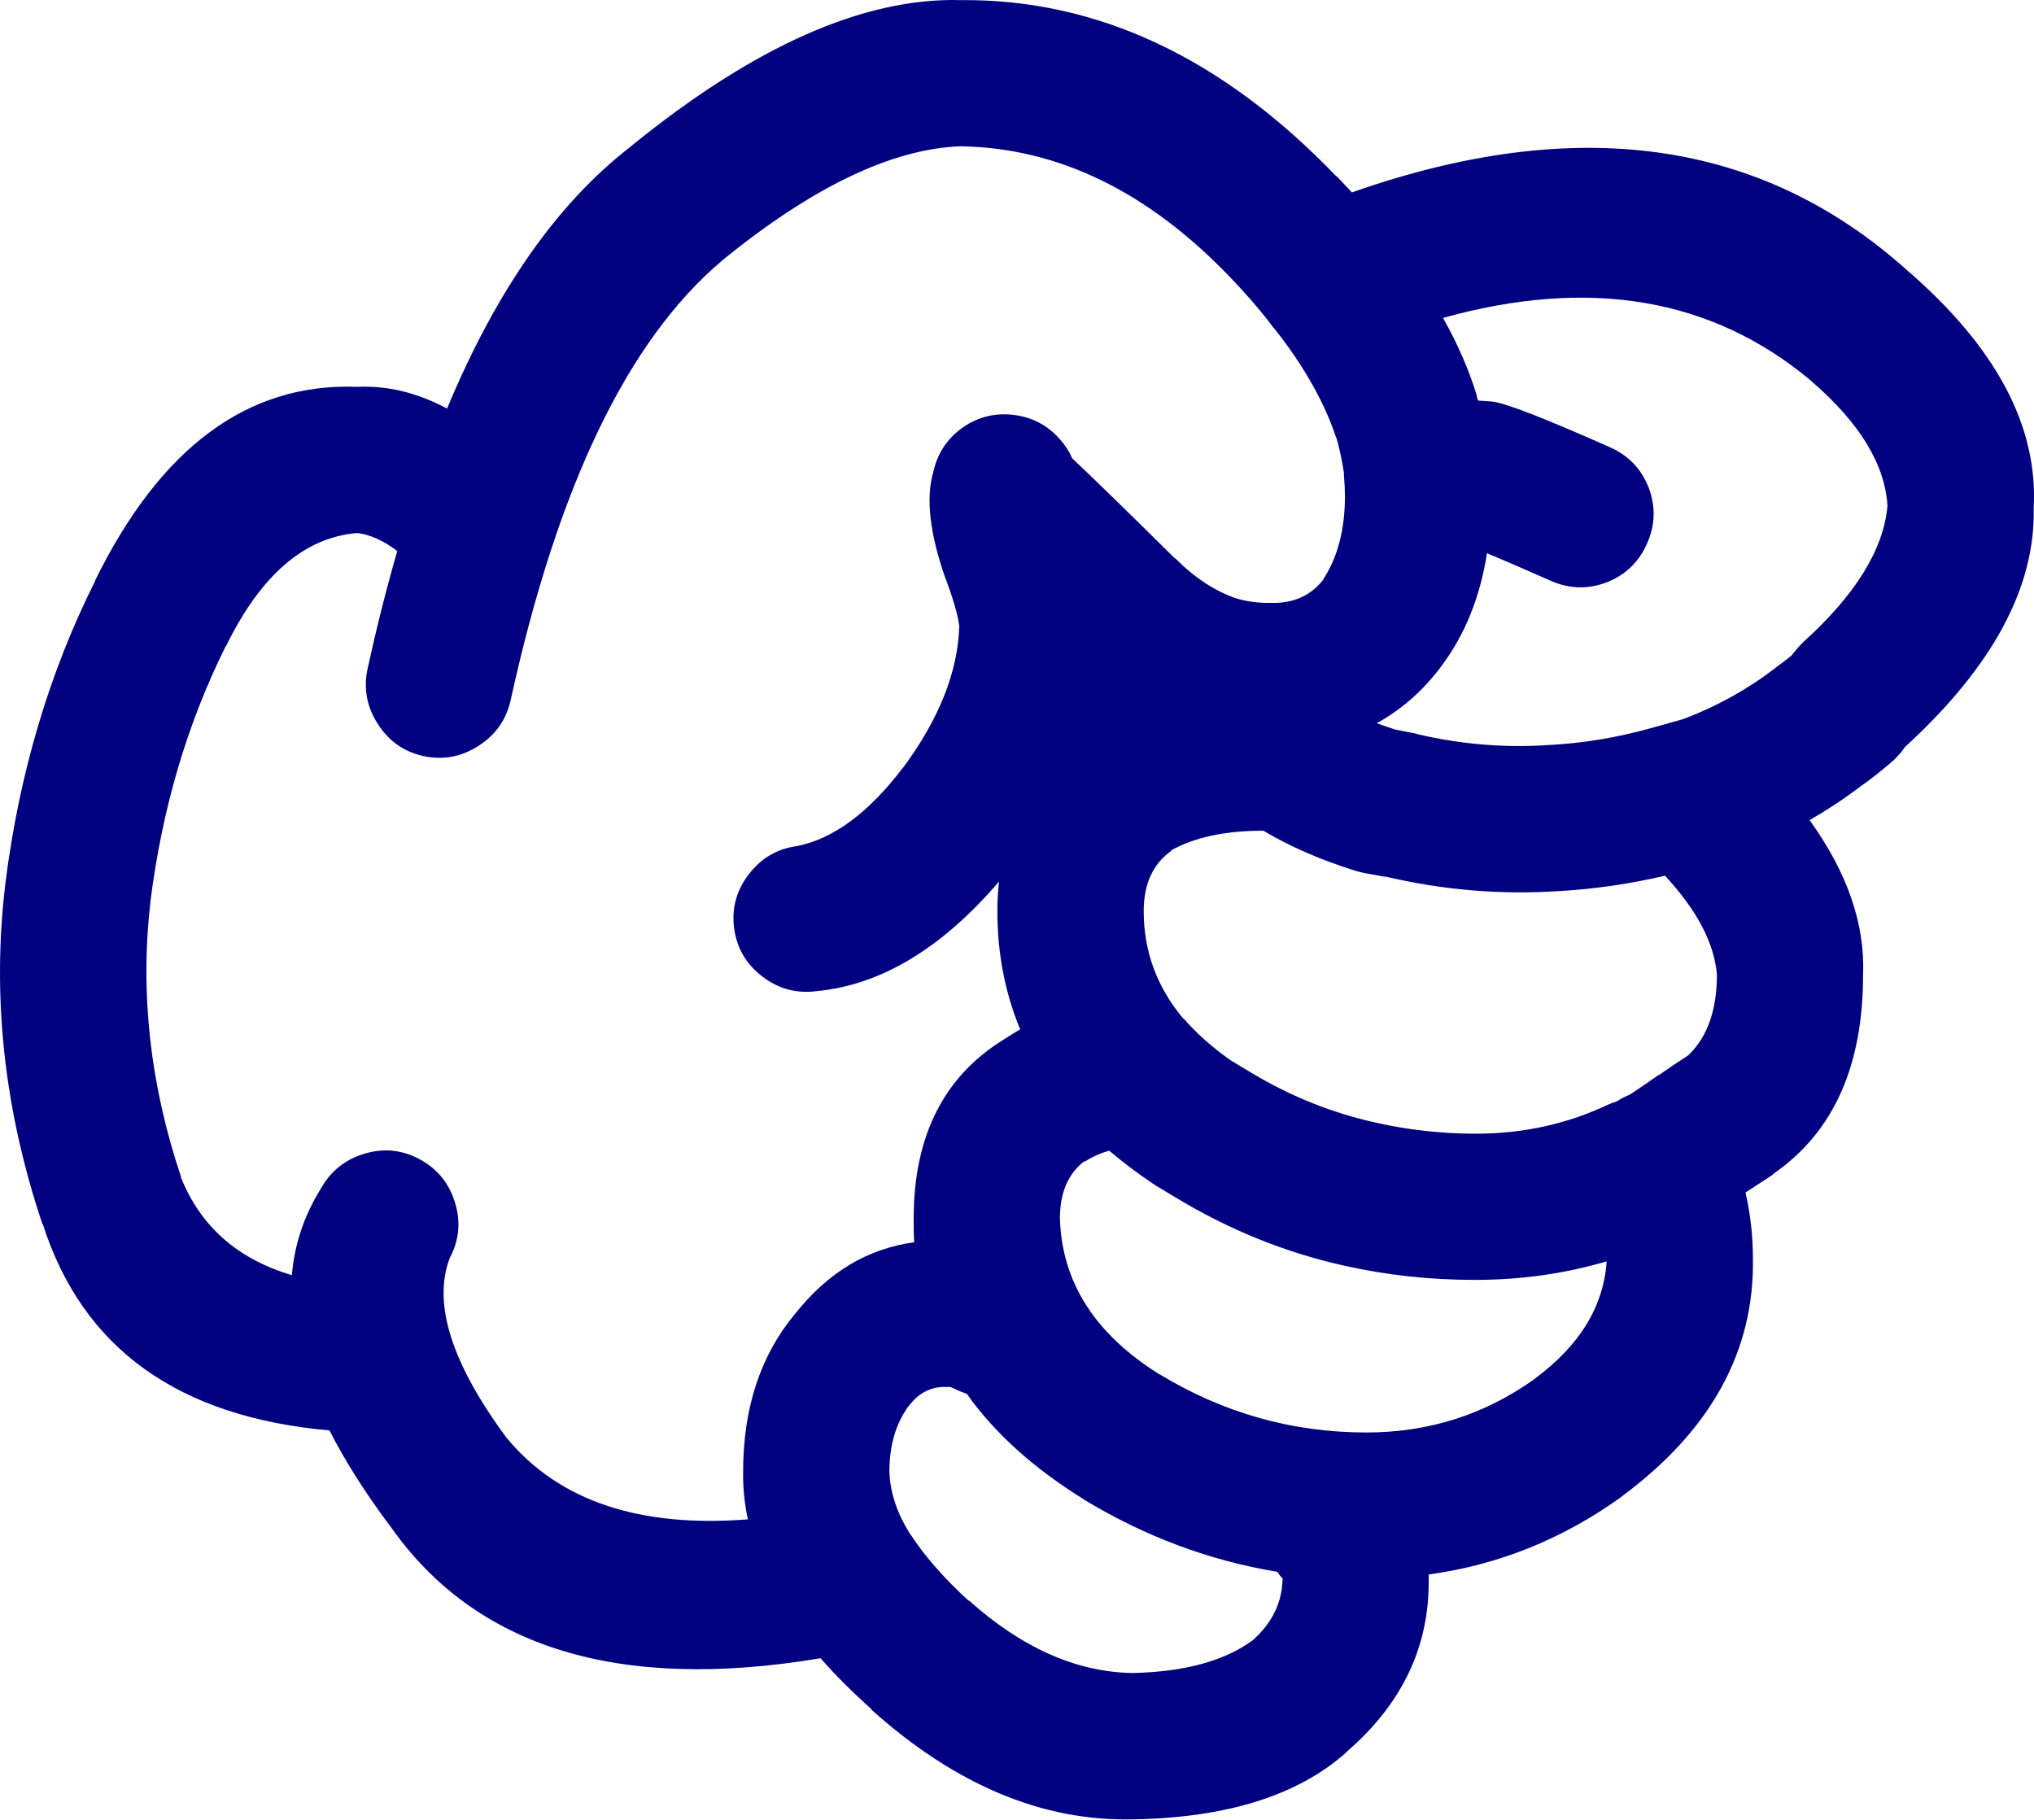
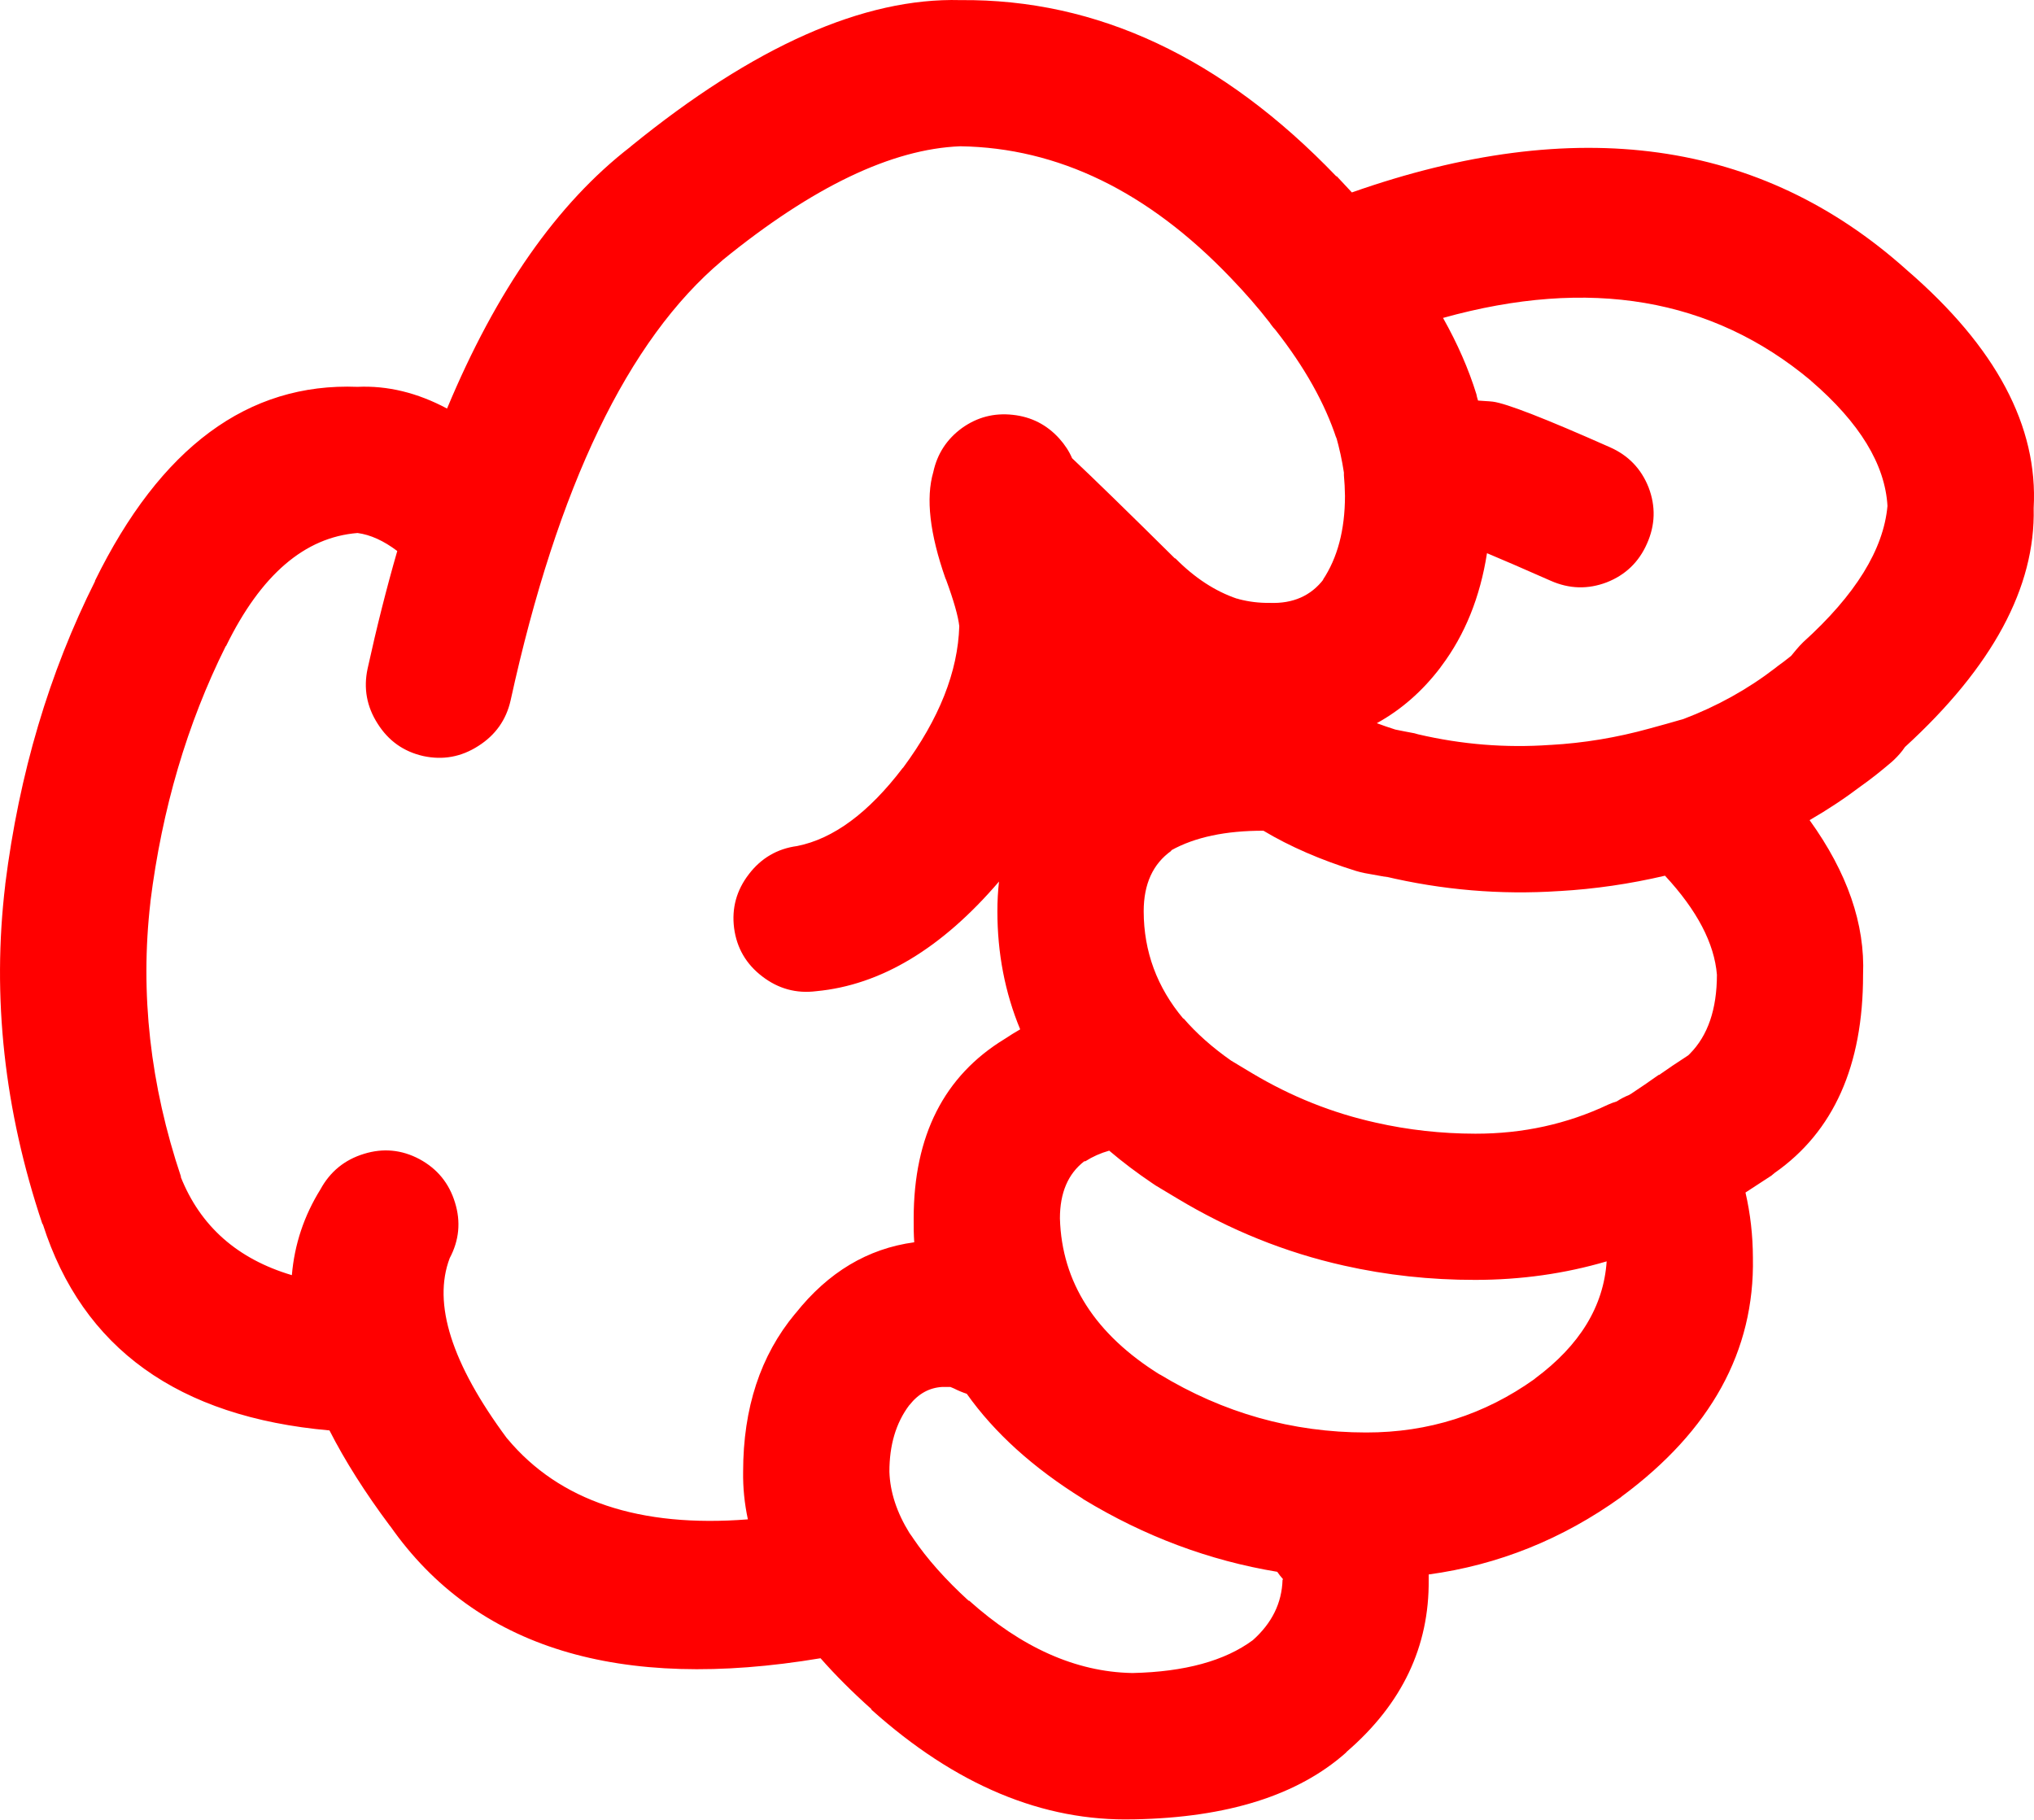
- <svg xmlns="http://www.w3.org/2000/svg" version="1.1" x="0px" y="0px" viewBox="0 0 73.989 66.184" style="fill:navy" enable-background="new 0 0 90 90" xml:space="preserve" id="svg2" width="73.989" height="66.184">
+ <svg xmlns="http://www.w3.org/2000/svg" version="1.1" x="0px" y="0px" viewBox="0 0 73.989 66.184" style="fill:red" enable-background="new 0 0 90 90" xml:space="preserve" id="svg2" width="73.989" height="66.184">
  <defs id="defs8" />
  <path d="m 49.003,63.709 c 2.003,-1.734 2.992,-3.816 2.967,-6.243 0,-0.064 0,-0.128 0,-0.192 2.535,-0.347 4.866,-1.284 6.996,-2.813 l 0.02,-0.02 c 3.251,-2.404 4.844,-5.301 4.778,-8.69 -0.003,-0.811 -0.092,-1.602 -0.27,-2.371 0.296,-0.192 0.611,-0.398 0.943,-0.615 0.039,-0.035 0.078,-0.066 0.116,-0.097 2.146,-1.501 3.22,-3.903 3.218,-7.208 0.076,-1.843 -0.572,-3.719 -1.945,-5.626 0.655,-0.378 1.284,-0.795 1.888,-1.252 0.313,-0.22 0.673,-0.503 1.079,-0.848 0.148,-0.128 0.283,-0.27 0.405,-0.425 0.028,-0.038 0.061,-0.083 0.097,-0.135 3.188,-2.917 4.749,-5.816 4.682,-8.689 0.167,-2.975 -1.368,-5.859 -4.605,-8.654 l -0.02,-0.018 c -5.298,-4.744 -12.023,-5.682 -20.176,-2.813 -0.181,-0.197 -0.367,-0.396 -0.559,-0.598 l 0,0.02 c -4.146,-4.325 -8.707,-6.465 -13.682,-6.418 -3.513,-0.095 -7.509,1.677 -11.986,5.319 l -0.02,0.02 c -2.653,2.049 -4.875,5.221 -6.667,9.519 -1.081,-0.577 -2.166,-0.84 -3.257,-0.79 -3.985,-0.157 -7.171,2.199 -9.559,7.073 l 0.02,-0.02 c -1.679,3.345 -2.771,7.026 -3.275,11.042 l 0,0.018 c -0.488,4.083 -0.039,8.194 1.349,12.333 l 0.02,0.02 c 1.444,4.51 4.92,7.007 10.425,7.496 0.563,1.105 1.296,2.262 2.197,3.469 l 0.019,0.02 c 3.102,4.425 8.317,6.025 15.647,4.798 0.537,0.611 1.154,1.228 1.851,1.851 l 0,0.02 c 3.059,2.744 6.238,4.073 9.539,3.989 l 0.038,0 c 3.379,-0.066 5.942,-0.876 7.689,-2.429 0.01,-0.019 0.024,-0.031 0.038,-0.043 z m -7.072,-20.657 c 0.038,0.022 0.076,0.048 0.115,0.077 0.258,0.153 0.515,0.309 0.771,0.462 1.92,1.156 3.943,1.972 6.069,2.447 1.55,0.349 3.143,0.522 4.779,0.52 1.664,-0.001 3.257,-0.226 4.779,-0.674 -0.11,1.635 -0.978,3.055 -2.602,4.259 l -0.02,0.02 c -1.819,1.299 -3.861,1.948 -6.128,1.946 -2.688,-0.001 -5.194,-0.709 -7.516,-2.119 l 0.02,0.018 c -2.361,-1.469 -3.575,-3.363 -3.642,-5.685 -10e-4,-0.931 0.294,-1.624 0.886,-2.08 l 0.039,0 c 0.259,-0.166 0.548,-0.296 0.867,-0.386 0.483,0.411 1.011,0.81 1.583,1.195 z m 7.399,-11.369 c 0.107,0.032 0.21,0.057 0.309,0.077 0.282,0.051 0.565,0.102 0.848,0.153 l -0.135,-0.038 c 2.104,0.501 4.225,0.681 6.359,0.539 l 0.019,0 c 1.278,-0.074 2.557,-0.259 3.836,-0.559 1.166,1.257 1.795,2.458 1.889,3.603 -0.002,1.256 -0.329,2.212 -0.983,2.872 l -0.059,0.058 c -0.02,0.012 -0.038,0.025 -0.058,0.039 -0.357,0.23 -0.691,0.456 -1.002,0.675 l -0.019,0 c -0.353,0.25 -0.681,0.476 -0.983,0.674 -0.031,0.016 -0.063,0.035 -0.096,0.058 -0.151,0.059 -0.299,0.136 -0.443,0.231 -0.104,0.032 -0.207,0.069 -0.309,0.115 -1.498,0.709 -3.11,1.063 -4.837,1.06 -1.24,-0.002 -2.448,-0.137 -3.623,-0.403 -1.572,-0.348 -3.069,-0.945 -4.49,-1.793 -0.256,-0.154 -0.513,-0.309 -0.771,-0.463 -0.684,-0.479 -1.262,-0.993 -1.734,-1.541 l 0,0.02 c -0.962,-1.145 -1.443,-2.448 -1.445,-3.913 0.001,-0.989 0.335,-1.721 1.003,-2.196 l 0,-0.02 c 0.86,-0.478 1.979,-0.715 3.353,-0.712 0.967,0.579 2.091,1.066 3.371,1.464 z m 16.535,-17.844 0.019,0.02 c 1.763,1.518 2.688,3.034 2.775,4.546 -0.143,1.585 -1.164,3.235 -3.064,4.953 -0.087,0.084 -0.17,0.175 -0.25,0.27 -0.068,0.083 -0.133,0.16 -0.192,0.232 -0.176,0.142 -0.336,0.263 -0.481,0.366 -0.032,0.027 -0.064,0.053 -0.097,0.077 -1.003,0.771 -2.114,1.388 -3.334,1.851 -0.403,0.117 -0.814,0.233 -1.233,0.346 -1.201,0.333 -2.402,0.531 -3.604,0.598 l -0.019,0 c -1.611,0.114 -3.211,-0.015 -4.799,-0.386 -0.045,-0.013 -0.091,-0.025 -0.135,-0.038 -0.232,-0.043 -0.464,-0.087 -0.694,-0.135 -0.23,-0.074 -0.456,-0.15 -0.674,-0.232 0.886,-0.488 1.656,-1.162 2.312,-2.023 0.011,-0.02 0.023,-0.039 0.04,-0.057 0.854,-1.138 1.407,-2.507 1.656,-4.104 0.529,0.22 1.3,0.554 2.313,1.001 0.678,0.301 1.358,0.32 2.043,0.059 0.68,-0.267 1.168,-0.735 1.464,-1.408 0.302,-0.676 0.321,-1.356 0.059,-2.043 -0.268,-0.679 -0.736,-1.167 -1.407,-1.463 -2.349,-1.043 -3.769,-1.596 -4.259,-1.658 -0.083,-0.01 -0.167,-0.016 -0.25,-0.02 -0.1,-0.009 -0.196,-0.015 -0.289,-0.02 -0.014,-0.046 -0.026,-0.092 -0.039,-0.134 -0.006,-0.03 -0.013,-0.062 -0.02,-0.096 -0.284,-0.918 -0.689,-1.843 -1.214,-2.776 5.325,-1.484 9.782,-0.727 13.373,2.274 z m -47.405,38.501 -0.02,-0.02 c -2.014,-2.718 -2.707,-4.901 -2.082,-6.552 0.345,-0.65 0.41,-1.325 0.193,-2.023 -0.214,-0.703 -0.644,-1.229 -1.291,-1.579 -0.648,-0.345 -1.323,-0.409 -2.023,-0.192 -0.702,0.215 -1.229,0.646 -1.58,1.29 -0.598,0.962 -0.945,2.002 -1.04,3.122 -1.983,-0.589 -3.332,-1.782 -4.047,-3.585 l 0.019,0.02 c -1.128,-3.356 -1.5,-6.689 -1.118,-10 l 0,-0.02 c 0.423,-3.377 1.336,-6.473 2.737,-9.289 l 0.019,-0.018 c 1.264,-2.583 2.856,-3.952 4.779,-4.105 0.47,0.063 0.951,0.281 1.445,0.655 -0.39,1.352 -0.75,2.777 -1.079,4.278 -0.154,0.715 -0.032,1.384 0.366,2.004 0.394,0.624 0.946,1.015 1.657,1.176 0.716,0.155 1.384,0.033 2.004,-0.366 0.622,-0.395 1.014,-0.945 1.175,-1.658 1.704,-7.783 4.267,-13.114 7.689,-15.994 l 0.02,-0.02 c 3.274,-2.666 6.159,-4.048 8.652,-4.143 3.556,0.054 6.831,1.647 9.828,4.78 0.526,0.546 1.003,1.093 1.426,1.638 0.013,0.018 0.025,0.038 0.038,0.057 0.054,0.075 0.111,0.146 0.174,0.212 1.057,1.347 1.795,2.665 2.216,3.95 l -0.02,-0.096 c 0.126,0.445 0.223,0.888 0.289,1.329 -0.002,0.035 -0.002,0.066 0,0.097 0.022,0.241 0.036,0.491 0.039,0.751 -10e-4,1.236 -0.271,2.258 -0.81,3.063 l 0.038,-0.038 c -0.464,0.61 -1.119,0.899 -1.965,0.867 -0.387,0.005 -0.76,-0.041 -1.118,-0.135 l -0.058,-0.02 -0.02,0 c -0.794,-0.27 -1.539,-0.759 -2.235,-1.463 l -0.019,0 c -1.712,-1.695 -2.958,-2.91 -3.739,-3.644 -0.108,-0.253 -0.263,-0.489 -0.462,-0.712 -0.456,-0.506 -1.021,-0.795 -1.696,-0.867 -0.678,-0.075 -1.294,0.084 -1.85,0.482 -0.551,0.403 -0.898,0.937 -1.041,1.599 -0.278,0.95 -0.13,2.24 0.443,3.874 l 0.02,0.039 c 0.283,0.772 0.443,1.337 0.482,1.695 -0.051,1.656 -0.73,3.371 -2.043,5.146 l -0.02,0.018 c -1.237,1.624 -2.516,2.57 -3.835,2.833 -0.723,0.097 -1.307,0.438 -1.754,1.021 -0.451,0.584 -0.632,1.239 -0.539,1.966 0.097,0.723 0.437,1.307 1.021,1.754 0.584,0.45 1.239,0.631 1.967,0.539 2.344,-0.22 4.559,-1.549 6.648,-3.988 -0.039,0.348 -0.059,0.707 -0.059,1.078 0,1.528 0.275,2.96 0.829,4.298 -0.19,0.108 -0.376,0.225 -0.56,0.347 -2.209,1.345 -3.313,3.521 -3.314,6.532 -0.004,0.294 0.002,0.583 0.02,0.867 -1.691,0.229 -3.13,1.089 -4.316,2.583 l -0.019,0.019 c -1.259,1.515 -1.888,3.428 -1.889,5.743 -0.009,0.578 0.049,1.156 0.173,1.734 -3.94,0.309 -6.857,-0.668 -8.745,-2.929 z m 22.7,8.518 c -2.03,-0.044 -4.002,-0.925 -5.917,-2.641 l 0,0.02 c -0.846,-0.772 -1.52,-1.531 -2.023,-2.273 l -0.038,-0.059 c -0.033,-0.049 -0.065,-0.094 -0.097,-0.135 -0.465,-0.751 -0.709,-1.496 -0.732,-2.235 -10e-4,-0.963 0.236,-1.768 0.714,-2.408 l 0.019,-0.02 c 0.324,-0.411 0.723,-0.63 1.195,-0.655 0.12,-0.002 0.217,-0.002 0.289,0 0.043,0.017 0.088,0.036 0.135,0.057 0.151,0.077 0.306,0.141 0.463,0.193 1.007,1.421 2.414,2.693 4.22,3.816 l 0.02,0.018 c 2.225,1.351 4.576,2.231 7.053,2.641 0.061,0.091 0.132,0.18 0.212,0.27 l -0.019,0.02 c -0.025,0.845 -0.385,1.576 -1.08,2.196 -1.02,0.755 -2.478,1.153 -4.374,1.196 l -0.04,0 z" id="path4" />
</svg>
